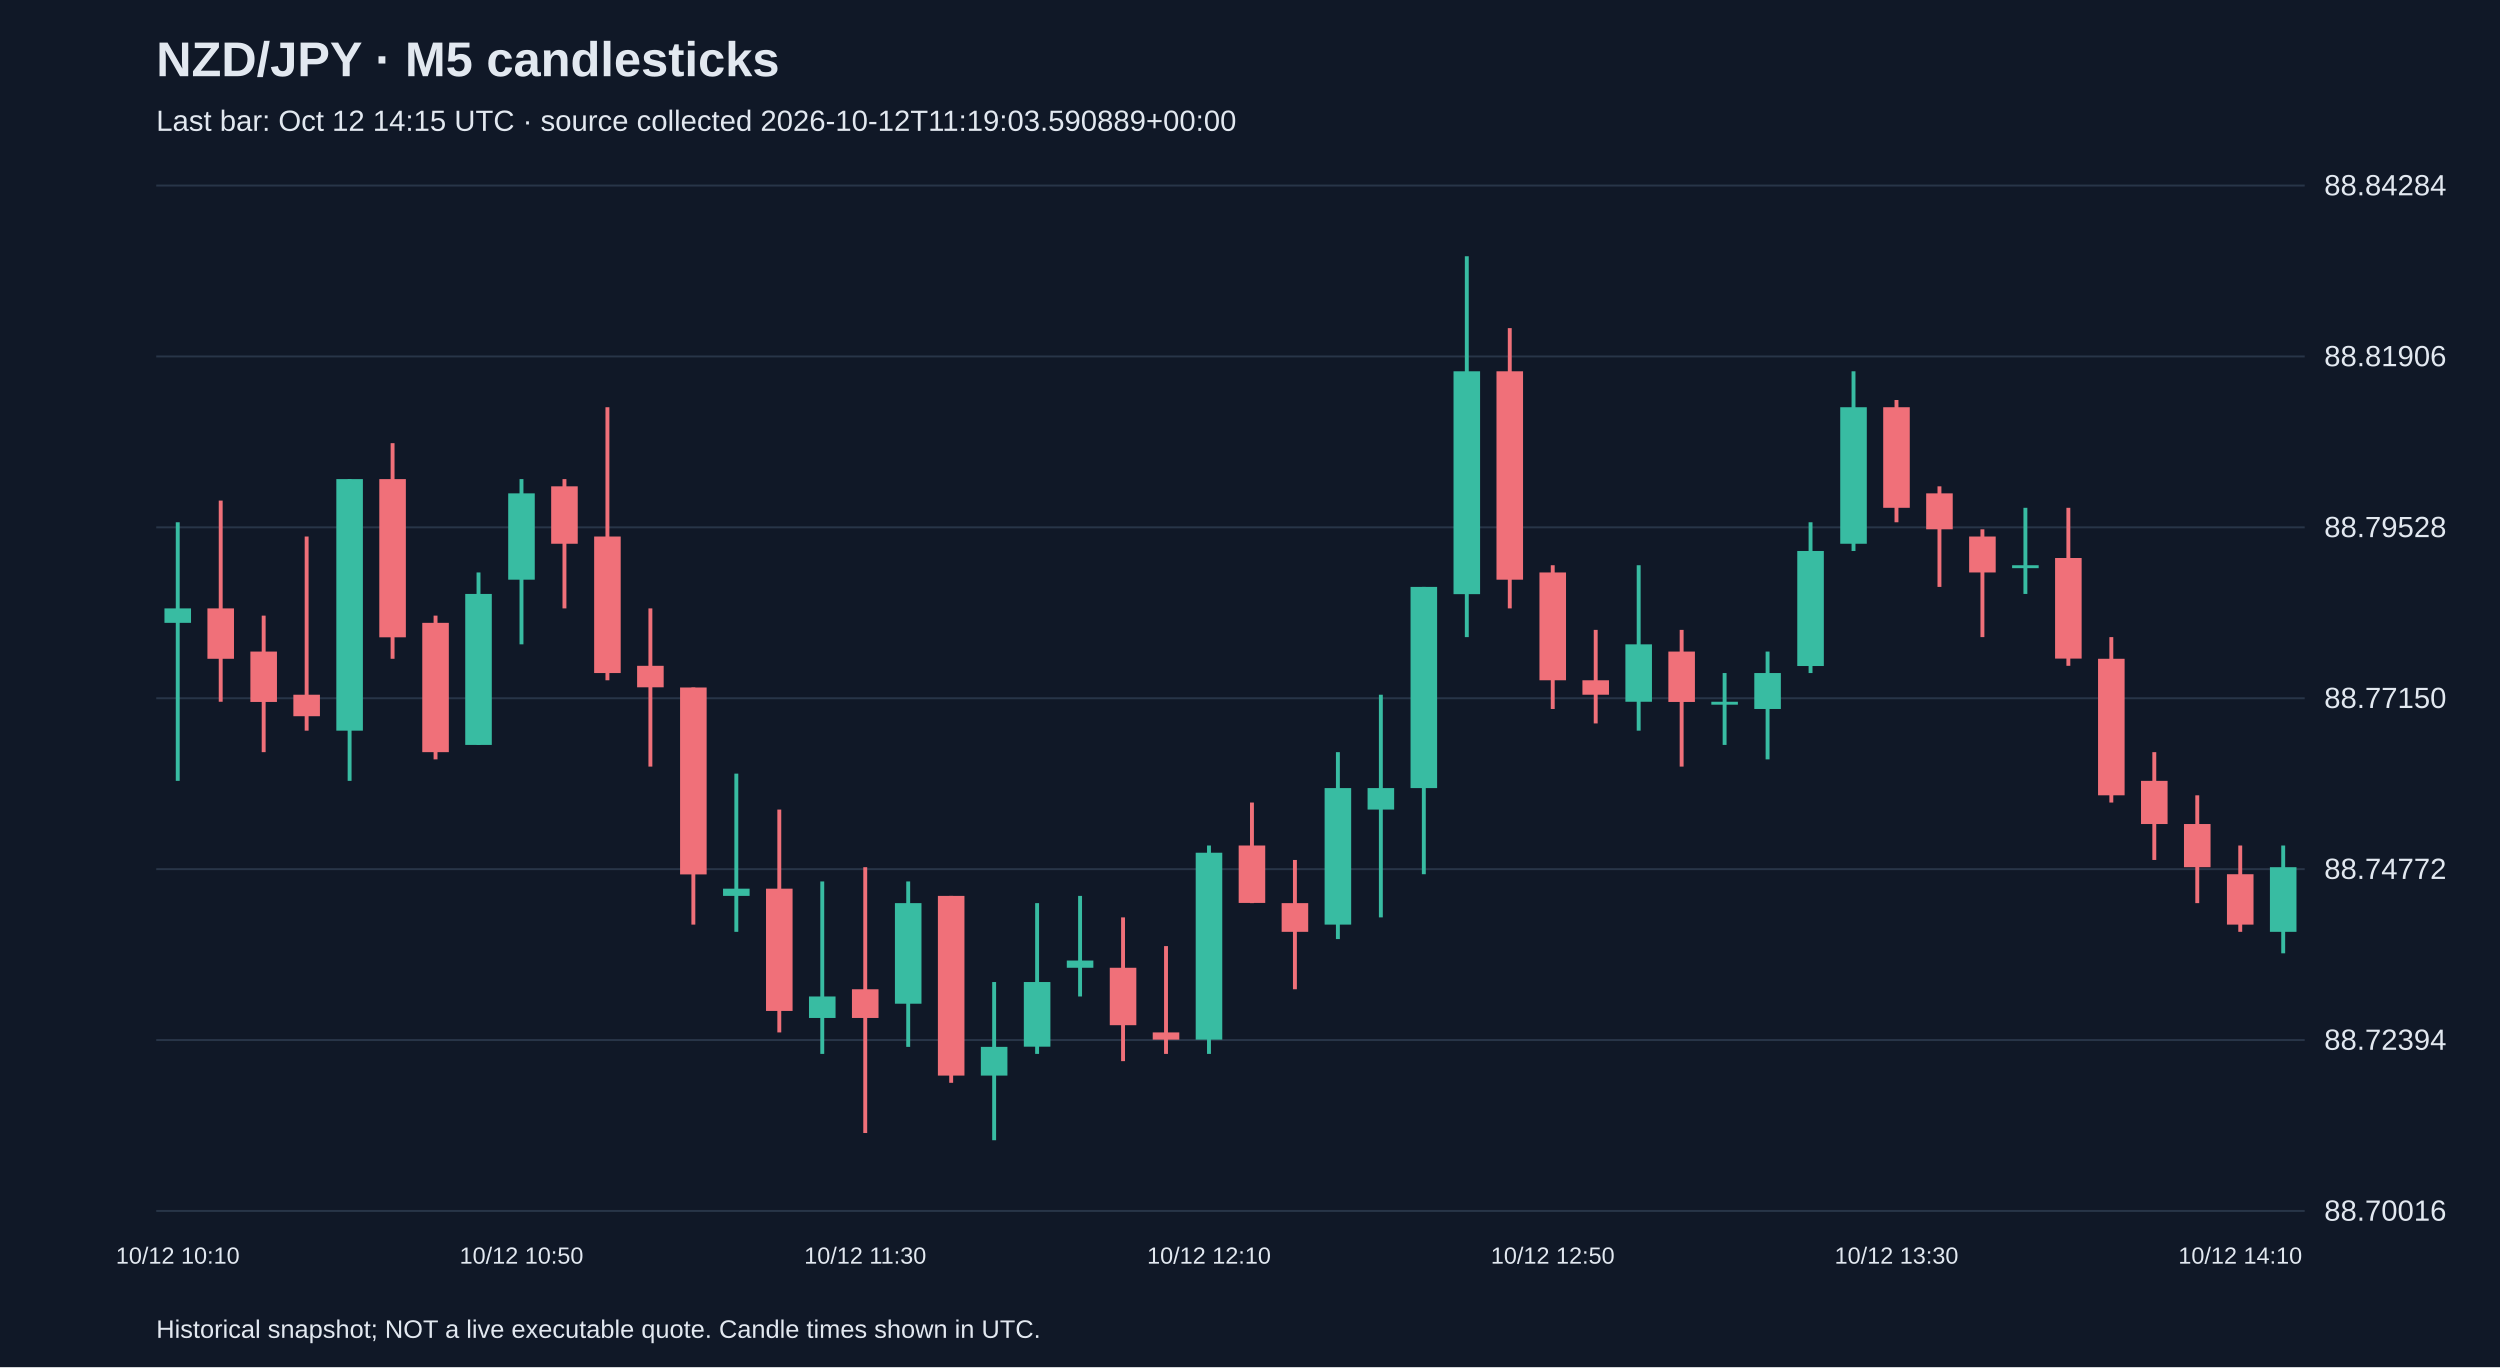
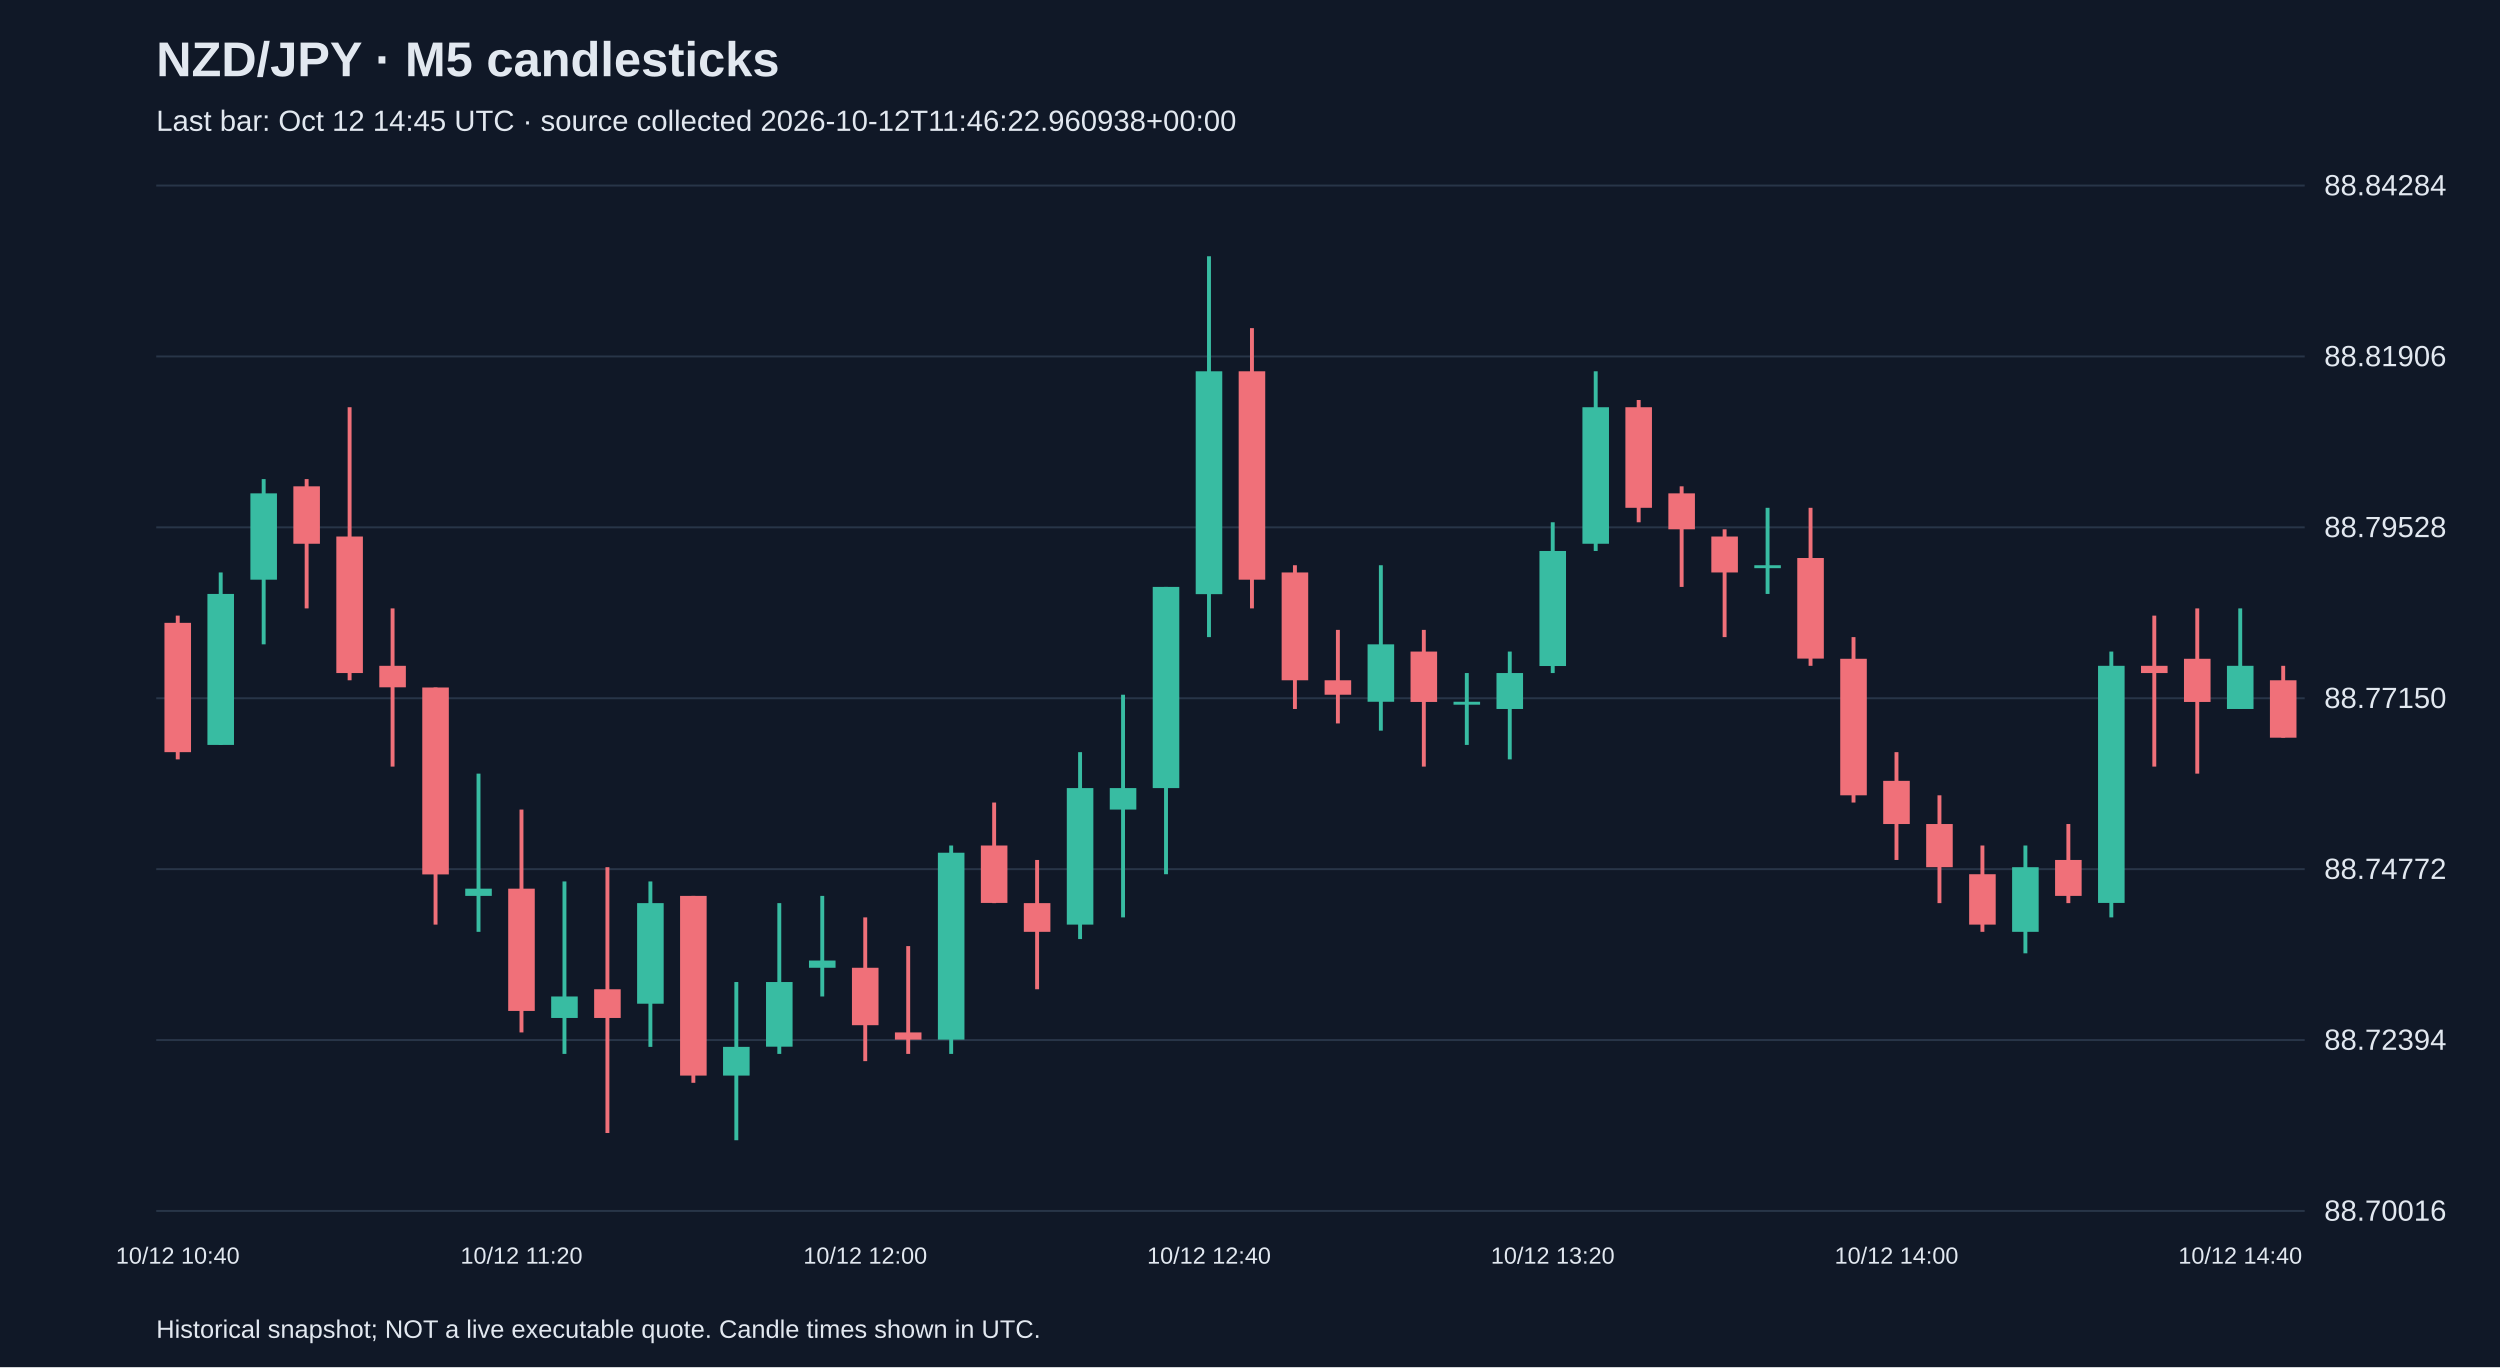
<svg xmlns="http://www.w3.org/2000/svg" viewBox="0 0 1280 700">
  <rect width="100%" height="100%" fill="#101827" />
  <style>text{font-family:Arial,sans-serif;fill:#e2e8f0}</style>
  <text x="80" y="39" font-size="25" font-weight="bold">NZD/JPY · M5 candlesticks</text>
-   <text x="80" y="67" font-size="15" fill="#a6b1c5">Last bar: Oct 12 14:15 UTC · source collected 2026-10-12T11:19:03.590889+00:00</text>
+   <text x="80" y="67" font-size="15" fill="#a6b1c5">Last bar: Oct 12 14:45 UTC · source collected 2026-10-12T11:46:22.960938+00:00</text>
  <line x1="80" y1="620.0" x2="1180" y2="620.0" stroke="#283548" />
  <text x="1190" y="625.0" font-size="15">88.70016</text>
  <line x1="80" y1="532.5" x2="1180" y2="532.5" stroke="#283548" />
  <text x="1190" y="537.5" font-size="15">88.72394</text>
  <line x1="80" y1="445.0" x2="1180" y2="445.0" stroke="#283548" />
  <text x="1190" y="450.0" font-size="15">88.74772</text>
  <line x1="80" y1="357.5" x2="1180" y2="357.5" stroke="#283548" />
  <text x="1190" y="362.5" font-size="15">88.77150</text>
  <line x1="80" y1="270.0" x2="1180" y2="270.0" stroke="#283548" />
  <text x="1190" y="275.0" font-size="15">88.79528</text>
  <line x1="80" y1="182.5" x2="1180" y2="182.5" stroke="#283548" />
  <text x="1190" y="187.5" font-size="15">88.81906</text>
  <line x1="80" y1="95.0" x2="1180" y2="95.0" stroke="#283548" />
  <text x="1190" y="100.0" font-size="15">88.84284</text>
-   <line x1="91.0" y1="267.4" x2="91.0" y2="399.8" stroke="#38bca2" stroke-width="2" />
-   <rect x="84.2" y="311.5" width="13.6" height="7.4" fill="#38bca2" />
-   <text x="91.0" y="647" text-anchor="middle" font-size="12">10/12 10:10</text>
-   <line x1="113.0" y1="256.3" x2="113.0" y2="359.3" stroke="#f07079" stroke-width="2" />
-   <rect x="106.2" y="311.5" width="13.6" height="25.8" fill="#f07079" />
-   <line x1="135.0" y1="315.2" x2="135.0" y2="385.1" stroke="#f07079" stroke-width="2" />
-   <rect x="128.2" y="333.6" width="13.6" height="25.8" fill="#f07079" />
-   <line x1="157.0" y1="274.7" x2="157.0" y2="374.1" stroke="#f07079" stroke-width="2" />
-   <rect x="150.2" y="355.7" width="13.6" height="11.0" fill="#f07079" />
-   <line x1="179.0" y1="245.3" x2="179.0" y2="399.8" stroke="#38bca2" stroke-width="2" />
-   <rect x="172.2" y="245.3" width="13.6" height="128.8" fill="#38bca2" />
-   <line x1="201.0" y1="226.9" x2="201.0" y2="337.3" stroke="#f07079" stroke-width="2" />
-   <rect x="194.2" y="245.3" width="13.6" height="81.0" fill="#f07079" />
-   <line x1="223.0" y1="315.2" x2="223.0" y2="388.8" stroke="#f07079" stroke-width="2" />
-   <rect x="216.2" y="318.9" width="13.6" height="66.2" fill="#f07079" />
-   <line x1="245.0" y1="293.1" x2="245.0" y2="381.4" stroke="#38bca2" stroke-width="2" />
-   <rect x="238.2" y="304.1" width="13.6" height="77.3" fill="#38bca2" />
-   <line x1="267.0" y1="245.3" x2="267.0" y2="329.9" stroke="#38bca2" stroke-width="2" />
-   <rect x="260.2" y="252.6" width="13.6" height="44.2" fill="#38bca2" />
-   <text x="267.0" y="647" text-anchor="middle" font-size="12">10/12 10:50</text>
-   <line x1="289.0" y1="245.3" x2="289.0" y2="311.5" stroke="#f07079" stroke-width="2" />
-   <rect x="282.2" y="249.0" width="13.6" height="29.4" fill="#f07079" />
-   <line x1="311.0" y1="208.5" x2="311.0" y2="348.3" stroke="#f07079" stroke-width="2" />
-   <rect x="304.2" y="274.7" width="13.6" height="69.9" fill="#f07079" />
-   <line x1="333.0" y1="311.5" x2="333.0" y2="392.5" stroke="#f07079" stroke-width="2" />
-   <rect x="326.2" y="340.9" width="13.6" height="11.0" fill="#f07079" />
-   <line x1="355.0" y1="352.0" x2="355.0" y2="473.4" stroke="#f07079" stroke-width="2" />
-   <rect x="348.2" y="352.0" width="13.6" height="95.7" fill="#f07079" />
-   <line x1="377.0" y1="396.1" x2="377.0" y2="477.1" stroke="#38bca2" stroke-width="2" />
-   <rect x="370.2" y="455.0" width="13.6" height="3.7" fill="#38bca2" />
-   <line x1="399.0" y1="414.5" x2="399.0" y2="528.6" stroke="#f07079" stroke-width="2" />
-   <rect x="392.2" y="455.0" width="13.6" height="62.6" fill="#f07079" />
-   <line x1="421.0" y1="451.3" x2="421.0" y2="539.6" stroke="#38bca2" stroke-width="2" />
-   <rect x="414.2" y="510.2" width="13.6" height="11.0" fill="#38bca2" />
-   <line x1="443.0" y1="444.0" x2="443.0" y2="580.1" stroke="#f07079" stroke-width="2" />
-   <rect x="436.2" y="506.5" width="13.6" height="14.7" fill="#f07079" />
-   <text x="443.0" y="647" text-anchor="middle" font-size="12">10/12 11:30</text>
-   <line x1="465.0" y1="451.3" x2="465.0" y2="536.0" stroke="#38bca2" stroke-width="2" />
-   <rect x="458.2" y="462.4" width="13.6" height="51.5" fill="#38bca2" />
-   <line x1="487.0" y1="458.7" x2="487.0" y2="554.4" stroke="#f07079" stroke-width="2" />
-   <rect x="480.2" y="458.7" width="13.6" height="92.0" fill="#f07079" />
-   <line x1="509.0" y1="502.8" x2="509.0" y2="583.8" stroke="#38bca2" stroke-width="2" />
-   <rect x="502.2" y="536.0" width="13.6" height="14.7" fill="#38bca2" />
-   <line x1="531.0" y1="462.4" x2="531.0" y2="539.6" stroke="#38bca2" stroke-width="2" />
-   <rect x="524.2" y="502.8" width="13.6" height="33.1" fill="#38bca2" />
-   <line x1="553.0" y1="458.7" x2="553.0" y2="510.2" stroke="#38bca2" stroke-width="2" />
-   <rect x="546.2" y="491.8" width="13.6" height="3.7" fill="#38bca2" />
-   <line x1="575.0" y1="469.7" x2="575.0" y2="543.3" stroke="#f07079" stroke-width="2" />
-   <rect x="568.2" y="495.5" width="13.6" height="29.4" fill="#f07079" />
-   <line x1="597.0" y1="484.4" x2="597.0" y2="539.6" stroke="#f07079" stroke-width="2" />
-   <rect x="590.2" y="528.6" width="13.6" height="3.7" fill="#f07079" />
-   <line x1="619.0" y1="432.9" x2="619.0" y2="539.6" stroke="#38bca2" stroke-width="2" />
-   <rect x="612.2" y="436.6" width="13.6" height="95.7" fill="#38bca2" />
-   <text x="619.0" y="647" text-anchor="middle" font-size="12">10/12 12:10</text>
-   <line x1="641.0" y1="410.9" x2="641.0" y2="462.4" stroke="#f07079" stroke-width="2" />
-   <rect x="634.2" y="432.9" width="13.6" height="29.4" fill="#f07079" />
-   <line x1="663.0" y1="440.3" x2="663.0" y2="506.5" stroke="#f07079" stroke-width="2" />
-   <rect x="656.2" y="462.4" width="13.6" height="14.7" fill="#f07079" />
-   <line x1="685.0" y1="385.1" x2="685.0" y2="480.8" stroke="#38bca2" stroke-width="2" />
-   <rect x="678.2" y="403.5" width="13.6" height="69.9" fill="#38bca2" />
-   <line x1="707.0" y1="355.7" x2="707.0" y2="469.7" stroke="#38bca2" stroke-width="2" />
-   <rect x="700.2" y="403.5" width="13.6" height="11.0" fill="#38bca2" />
-   <line x1="729.0" y1="300.5" x2="729.0" y2="447.6" stroke="#38bca2" stroke-width="2" />
-   <rect x="722.2" y="300.5" width="13.6" height="103.0" fill="#38bca2" />
-   <line x1="751.0" y1="131.2" x2="751.0" y2="326.2" stroke="#38bca2" stroke-width="2" />
-   <rect x="744.2" y="190.1" width="13.6" height="114.1" fill="#38bca2" />
-   <line x1="773.0" y1="168.0" x2="773.0" y2="311.5" stroke="#f07079" stroke-width="2" />
-   <rect x="766.2" y="190.1" width="13.6" height="106.7" fill="#f07079" />
-   <line x1="795.0" y1="289.4" x2="795.0" y2="363.0" stroke="#f07079" stroke-width="2" />
-   <rect x="788.2" y="293.1" width="13.6" height="55.2" fill="#f07079" />
-   <text x="795.0" y="647" text-anchor="middle" font-size="12">10/12 12:50</text>
-   <line x1="817.0" y1="322.5" x2="817.0" y2="370.4" stroke="#f07079" stroke-width="2" />
-   <rect x="810.2" y="348.3" width="13.6" height="7.4" fill="#f07079" />
-   <line x1="839.0" y1="289.4" x2="839.0" y2="374.1" stroke="#38bca2" stroke-width="2" />
-   <rect x="832.2" y="329.9" width="13.6" height="29.4" fill="#38bca2" />
-   <line x1="861.0" y1="322.5" x2="861.0" y2="392.5" stroke="#f07079" stroke-width="2" />
-   <rect x="854.2" y="333.6" width="13.6" height="25.8" fill="#f07079" />
-   <line x1="883.0" y1="344.6" x2="883.0" y2="381.4" stroke="#38bca2" stroke-width="2" />
-   <rect x="876.2" y="359.3" width="13.6" height="1.5" fill="#38bca2" />
-   <line x1="905.0" y1="333.6" x2="905.0" y2="388.8" stroke="#38bca2" stroke-width="2" />
-   <rect x="898.2" y="344.6" width="13.6" height="18.4" fill="#38bca2" />
-   <line x1="927.0" y1="267.4" x2="927.0" y2="344.6" stroke="#38bca2" stroke-width="2" />
-   <rect x="920.2" y="282.1" width="13.6" height="58.9" fill="#38bca2" />
-   <line x1="949.0" y1="190.1" x2="949.0" y2="282.1" stroke="#38bca2" stroke-width="2" />
-   <rect x="942.2" y="208.5" width="13.6" height="69.9" fill="#38bca2" />
-   <line x1="971.0" y1="204.8" x2="971.0" y2="267.4" stroke="#f07079" stroke-width="2" />
-   <rect x="964.2" y="208.5" width="13.6" height="51.5" fill="#f07079" />
-   <text x="971.0" y="647" text-anchor="middle" font-size="12">10/12 13:30</text>
-   <line x1="993.0" y1="249.0" x2="993.0" y2="300.5" stroke="#f07079" stroke-width="2" />
-   <rect x="986.2" y="252.6" width="13.6" height="18.4" fill="#f07079" />
-   <line x1="1015.0" y1="271.0" x2="1015.0" y2="326.2" stroke="#f07079" stroke-width="2" />
-   <rect x="1008.2" y="274.7" width="13.6" height="18.4" fill="#f07079" />
-   <line x1="1037.0" y1="260.0" x2="1037.0" y2="304.1" stroke="#38bca2" stroke-width="2" />
-   <rect x="1030.2" y="289.4" width="13.6" height="1.5" fill="#38bca2" />
-   <line x1="1059.0" y1="260.0" x2="1059.0" y2="340.9" stroke="#f07079" stroke-width="2" />
-   <rect x="1052.2" y="285.7" width="13.6" height="51.5" fill="#f07079" />
-   <line x1="1081.0" y1="326.2" x2="1081.0" y2="410.9" stroke="#f07079" stroke-width="2" />
-   <rect x="1074.2" y="337.3" width="13.6" height="69.9" fill="#f07079" />
-   <line x1="1103.0" y1="385.1" x2="1103.0" y2="440.3" stroke="#f07079" stroke-width="2" />
-   <rect x="1096.2" y="399.8" width="13.6" height="22.1" fill="#f07079" />
-   <line x1="1125.0" y1="407.2" x2="1125.0" y2="462.4" stroke="#f07079" stroke-width="2" />
-   <rect x="1118.2" y="421.9" width="13.6" height="22.1" fill="#f07079" />
-   <line x1="1147.0" y1="432.9" x2="1147.0" y2="477.1" stroke="#f07079" stroke-width="2" />
-   <rect x="1140.2" y="447.6" width="13.6" height="25.8" fill="#f07079" />
-   <text x="1147.0" y="647" text-anchor="middle" font-size="12">10/12 14:10</text>
-   <line x1="1169.0" y1="432.9" x2="1169.0" y2="488.1" stroke="#38bca2" stroke-width="2" />
-   <rect x="1162.2" y="444.0" width="13.6" height="33.1" fill="#38bca2" />
+   <line x1="91.0" y1="315.2" x2="91.0" y2="388.8" stroke="#f07079" stroke-width="2" />
+   <rect x="84.2" y="318.9" width="13.6" height="66.2" fill="#f07079" />
+   <text x="91.0" y="647" text-anchor="middle" font-size="12">10/12 10:40</text>
+   <line x1="113.0" y1="293.1" x2="113.0" y2="381.4" stroke="#38bca2" stroke-width="2" />
+   <rect x="106.2" y="304.1" width="13.6" height="77.3" fill="#38bca2" />
+   <line x1="135.0" y1="245.3" x2="135.0" y2="329.9" stroke="#38bca2" stroke-width="2" />
+   <rect x="128.2" y="252.6" width="13.6" height="44.2" fill="#38bca2" />
+   <line x1="157.0" y1="245.3" x2="157.0" y2="311.5" stroke="#f07079" stroke-width="2" />
+   <rect x="150.2" y="249.0" width="13.6" height="29.4" fill="#f07079" />
+   <line x1="179.0" y1="208.5" x2="179.0" y2="348.3" stroke="#f07079" stroke-width="2" />
+   <rect x="172.2" y="274.7" width="13.6" height="69.9" fill="#f07079" />
+   <line x1="201.0" y1="311.5" x2="201.0" y2="392.5" stroke="#f07079" stroke-width="2" />
+   <rect x="194.2" y="340.9" width="13.6" height="11.0" fill="#f07079" />
+   <line x1="223.0" y1="352.0" x2="223.0" y2="473.4" stroke="#f07079" stroke-width="2" />
+   <rect x="216.2" y="352.0" width="13.6" height="95.7" fill="#f07079" />
+   <line x1="245.0" y1="396.1" x2="245.0" y2="477.1" stroke="#38bca2" stroke-width="2" />
+   <rect x="238.2" y="455.0" width="13.6" height="3.7" fill="#38bca2" />
+   <line x1="267.0" y1="414.5" x2="267.0" y2="528.6" stroke="#f07079" stroke-width="2" />
+   <rect x="260.2" y="455.0" width="13.6" height="62.6" fill="#f07079" />
+   <text x="267.0" y="647" text-anchor="middle" font-size="12">10/12 11:20</text>
+   <line x1="289.0" y1="451.3" x2="289.0" y2="539.6" stroke="#38bca2" stroke-width="2" />
+   <rect x="282.2" y="510.2" width="13.6" height="11.0" fill="#38bca2" />
+   <line x1="311.0" y1="444.0" x2="311.0" y2="580.1" stroke="#f07079" stroke-width="2" />
+   <rect x="304.2" y="506.5" width="13.6" height="14.7" fill="#f07079" />
+   <line x1="333.0" y1="451.3" x2="333.0" y2="536.0" stroke="#38bca2" stroke-width="2" />
+   <rect x="326.2" y="462.4" width="13.6" height="51.5" fill="#38bca2" />
+   <line x1="355.0" y1="458.7" x2="355.0" y2="554.4" stroke="#f07079" stroke-width="2" />
+   <rect x="348.2" y="458.7" width="13.6" height="92.0" fill="#f07079" />
+   <line x1="377.0" y1="502.8" x2="377.0" y2="583.8" stroke="#38bca2" stroke-width="2" />
+   <rect x="370.2" y="536.0" width="13.6" height="14.7" fill="#38bca2" />
+   <line x1="399.0" y1="462.4" x2="399.0" y2="539.6" stroke="#38bca2" stroke-width="2" />
+   <rect x="392.2" y="502.8" width="13.6" height="33.1" fill="#38bca2" />
+   <line x1="421.0" y1="458.7" x2="421.0" y2="510.2" stroke="#38bca2" stroke-width="2" />
+   <rect x="414.2" y="491.8" width="13.6" height="3.7" fill="#38bca2" />
+   <line x1="443.0" y1="469.7" x2="443.0" y2="543.3" stroke="#f07079" stroke-width="2" />
+   <rect x="436.2" y="495.5" width="13.6" height="29.4" fill="#f07079" />
+   <text x="443.0" y="647" text-anchor="middle" font-size="12">10/12 12:00</text>
+   <line x1="465.0" y1="484.4" x2="465.0" y2="539.6" stroke="#f07079" stroke-width="2" />
+   <rect x="458.2" y="528.6" width="13.6" height="3.7" fill="#f07079" />
+   <line x1="487.0" y1="432.9" x2="487.0" y2="539.6" stroke="#38bca2" stroke-width="2" />
+   <rect x="480.2" y="436.6" width="13.6" height="95.7" fill="#38bca2" />
+   <line x1="509.0" y1="410.9" x2="509.0" y2="462.4" stroke="#f07079" stroke-width="2" />
+   <rect x="502.2" y="432.9" width="13.6" height="29.4" fill="#f07079" />
+   <line x1="531.0" y1="440.3" x2="531.0" y2="506.5" stroke="#f07079" stroke-width="2" />
+   <rect x="524.2" y="462.4" width="13.6" height="14.7" fill="#f07079" />
+   <line x1="553.0" y1="385.1" x2="553.0" y2="480.8" stroke="#38bca2" stroke-width="2" />
+   <rect x="546.2" y="403.5" width="13.6" height="69.9" fill="#38bca2" />
+   <line x1="575.0" y1="355.7" x2="575.0" y2="469.7" stroke="#38bca2" stroke-width="2" />
+   <rect x="568.2" y="403.5" width="13.6" height="11.0" fill="#38bca2" />
+   <line x1="597.0" y1="300.5" x2="597.0" y2="447.6" stroke="#38bca2" stroke-width="2" />
+   <rect x="590.2" y="300.5" width="13.6" height="103.0" fill="#38bca2" />
+   <line x1="619.0" y1="131.2" x2="619.0" y2="326.2" stroke="#38bca2" stroke-width="2" />
+   <rect x="612.2" y="190.1" width="13.6" height="114.1" fill="#38bca2" />
+   <text x="619.0" y="647" text-anchor="middle" font-size="12">10/12 12:40</text>
+   <line x1="641.0" y1="168.0" x2="641.0" y2="311.5" stroke="#f07079" stroke-width="2" />
+   <rect x="634.2" y="190.1" width="13.6" height="106.7" fill="#f07079" />
+   <line x1="663.0" y1="289.4" x2="663.0" y2="363.0" stroke="#f07079" stroke-width="2" />
+   <rect x="656.2" y="293.1" width="13.6" height="55.2" fill="#f07079" />
+   <line x1="685.0" y1="322.5" x2="685.0" y2="370.4" stroke="#f07079" stroke-width="2" />
+   <rect x="678.2" y="348.3" width="13.6" height="7.4" fill="#f07079" />
+   <line x1="707.0" y1="289.4" x2="707.0" y2="374.1" stroke="#38bca2" stroke-width="2" />
+   <rect x="700.2" y="329.9" width="13.6" height="29.4" fill="#38bca2" />
+   <line x1="729.0" y1="322.5" x2="729.0" y2="392.5" stroke="#f07079" stroke-width="2" />
+   <rect x="722.2" y="333.6" width="13.6" height="25.8" fill="#f07079" />
+   <line x1="751.0" y1="344.6" x2="751.0" y2="381.4" stroke="#38bca2" stroke-width="2" />
+   <rect x="744.2" y="359.3" width="13.6" height="1.5" fill="#38bca2" />
+   <line x1="773.0" y1="333.6" x2="773.0" y2="388.8" stroke="#38bca2" stroke-width="2" />
+   <rect x="766.2" y="344.6" width="13.6" height="18.4" fill="#38bca2" />
+   <line x1="795.0" y1="267.4" x2="795.0" y2="344.6" stroke="#38bca2" stroke-width="2" />
+   <rect x="788.2" y="282.1" width="13.6" height="58.9" fill="#38bca2" />
+   <text x="795.0" y="647" text-anchor="middle" font-size="12">10/12 13:20</text>
+   <line x1="817.0" y1="190.1" x2="817.0" y2="282.1" stroke="#38bca2" stroke-width="2" />
+   <rect x="810.2" y="208.5" width="13.6" height="69.9" fill="#38bca2" />
+   <line x1="839.0" y1="204.8" x2="839.0" y2="267.4" stroke="#f07079" stroke-width="2" />
+   <rect x="832.2" y="208.5" width="13.6" height="51.5" fill="#f07079" />
+   <line x1="861.0" y1="249.0" x2="861.0" y2="300.5" stroke="#f07079" stroke-width="2" />
+   <rect x="854.2" y="252.6" width="13.6" height="18.4" fill="#f07079" />
+   <line x1="883.0" y1="271.0" x2="883.0" y2="326.2" stroke="#f07079" stroke-width="2" />
+   <rect x="876.2" y="274.7" width="13.6" height="18.4" fill="#f07079" />
+   <line x1="905.0" y1="260.0" x2="905.0" y2="304.1" stroke="#38bca2" stroke-width="2" />
+   <rect x="898.2" y="289.4" width="13.6" height="1.5" fill="#38bca2" />
+   <line x1="927.0" y1="260.0" x2="927.0" y2="340.9" stroke="#f07079" stroke-width="2" />
+   <rect x="920.2" y="285.7" width="13.6" height="51.5" fill="#f07079" />
+   <line x1="949.0" y1="326.2" x2="949.0" y2="410.9" stroke="#f07079" stroke-width="2" />
+   <rect x="942.2" y="337.3" width="13.6" height="69.9" fill="#f07079" />
+   <line x1="971.0" y1="385.1" x2="971.0" y2="440.3" stroke="#f07079" stroke-width="2" />
+   <rect x="964.2" y="399.8" width="13.6" height="22.1" fill="#f07079" />
+   <text x="971.0" y="647" text-anchor="middle" font-size="12">10/12 14:00</text>
+   <line x1="993.0" y1="407.2" x2="993.0" y2="462.4" stroke="#f07079" stroke-width="2" />
+   <rect x="986.2" y="421.9" width="13.6" height="22.1" fill="#f07079" />
+   <line x1="1015.0" y1="432.9" x2="1015.0" y2="477.1" stroke="#f07079" stroke-width="2" />
+   <rect x="1008.2" y="447.6" width="13.6" height="25.8" fill="#f07079" />
+   <line x1="1037.0" y1="432.9" x2="1037.0" y2="488.1" stroke="#38bca2" stroke-width="2" />
+   <rect x="1030.2" y="444.0" width="13.6" height="33.1" fill="#38bca2" />
+   <line x1="1059.0" y1="421.9" x2="1059.0" y2="462.4" stroke="#f07079" stroke-width="2" />
+   <rect x="1052.2" y="440.3" width="13.6" height="18.4" fill="#f07079" />
+   <line x1="1081.0" y1="333.6" x2="1081.0" y2="469.7" stroke="#38bca2" stroke-width="2" />
+   <rect x="1074.2" y="340.9" width="13.6" height="121.4" fill="#38bca2" />
+   <line x1="1103.0" y1="315.2" x2="1103.0" y2="392.5" stroke="#f07079" stroke-width="2" />
+   <rect x="1096.2" y="340.9" width="13.6" height="3.7" fill="#f07079" />
+   <line x1="1125.0" y1="311.5" x2="1125.0" y2="396.1" stroke="#f07079" stroke-width="2" />
+   <rect x="1118.2" y="337.3" width="13.6" height="22.1" fill="#f07079" />
+   <line x1="1147.0" y1="311.5" x2="1147.0" y2="363.0" stroke="#38bca2" stroke-width="2" />
+   <rect x="1140.2" y="340.9" width="13.6" height="22.1" fill="#38bca2" />
+   <text x="1147.0" y="647" text-anchor="middle" font-size="12">10/12 14:40</text>
+   <line x1="1169.0" y1="340.9" x2="1169.0" y2="377.7" stroke="#f07079" stroke-width="2" />
+   <rect x="1162.2" y="348.3" width="13.6" height="29.4" fill="#f07079" />
  <text x="80" y="685" font-size="13">Historical snapshot; NOT a live executable quote. Candle times shown in UTC.</text>
</svg>
